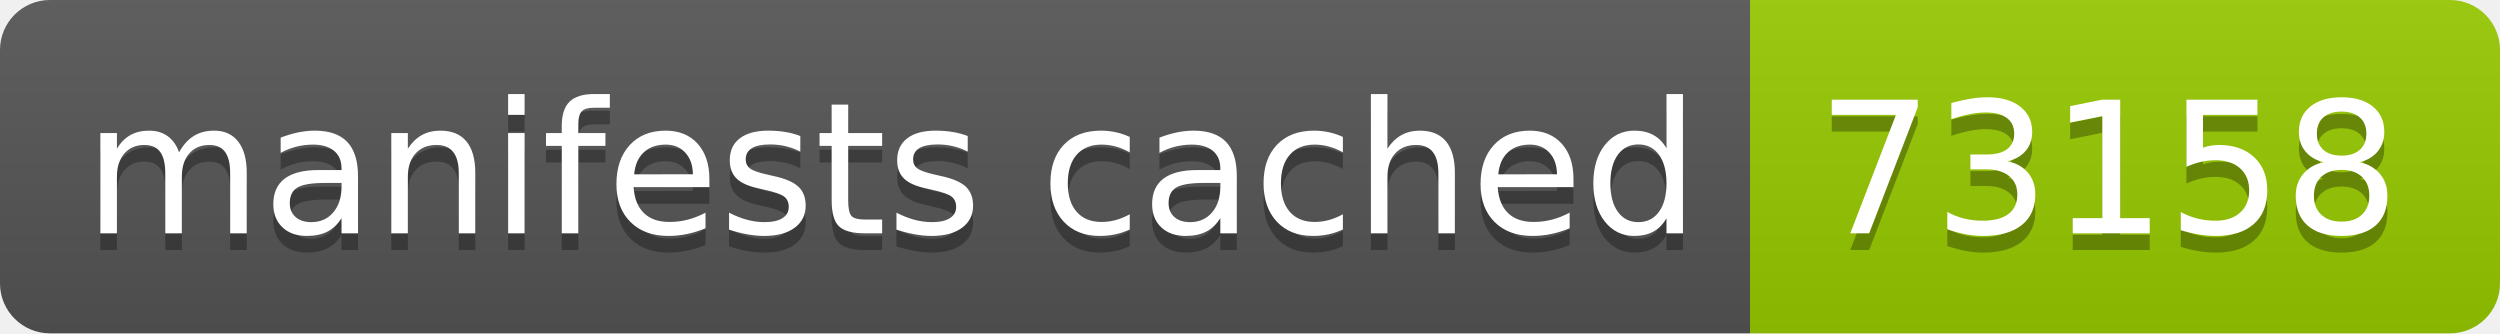
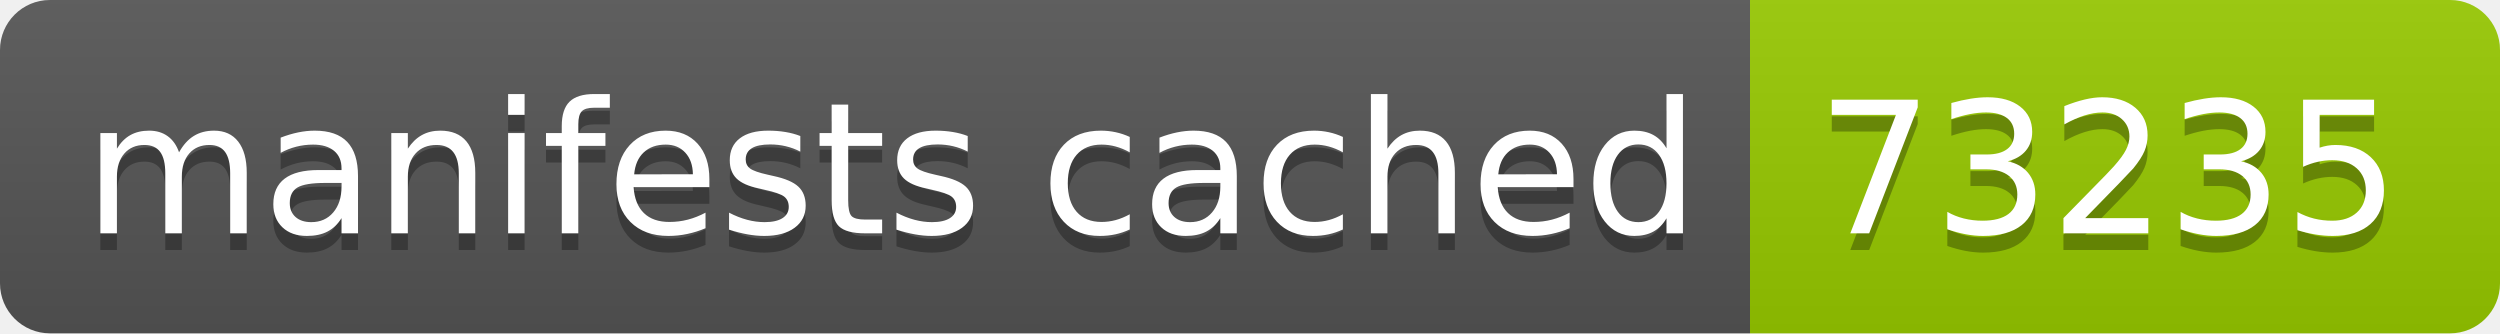
- <svg xmlns="http://www.w3.org/2000/svg" width="150" height="20" role="img" aria-label="manifests cached: 73158">
+ <svg xmlns="http://www.w3.org/2000/svg" width="150" height="20" role="img" aria-label="manifests cached: 73235">
  <linearGradient id="s" x2="0" y2="100%">
    <stop offset="0" stop-color="#bbb" stop-opacity=".1" />
    <stop offset="1" stop-opacity=".1" />
  </linearGradient>
  <clipPath id="r">
    <rect width="150" height="20" rx="3" fill="#fff" />
  </clipPath>
  <g clip-path="url(#r)">
    <rect width="105" height="20" fill="#555" />
    <rect x="105" width="45" height="20" fill="#97ca00" />
    <rect width="150" height="20" fill="url(#s)" />
  </g>
  <g fill="#fff" text-anchor="middle" font-family="Verdana,Geneva,DejaVu Sans,sans-serif" text-rendering="geometricPrecision" font-size="110">
    <text aria-hidden="true" x="535" y="150" fill="#010101" fill-opacity=".3" transform="scale(.1)" textLength="950">manifests cached</text>
    <text x="535" y="140" transform="scale(.1)" fill="#fff" textLength="950">manifests cached</text>
-     <text aria-hidden="true" x="1265" y="150" fill="#010101" fill-opacity=".3" transform="scale(.1)" textLength="350">73158</text>
-     <text x="1265" y="140" transform="scale(.1)" fill="#fff" textLength="350">73158</text>
+     <text aria-hidden="true" x="1265" y="150" fill="#010101" fill-opacity=".3" transform="scale(.1)" textLength="350">73235</text>
+     <text x="1265" y="140" transform="scale(.1)" fill="#fff" textLength="350">73235</text>
  </g>
</svg>
